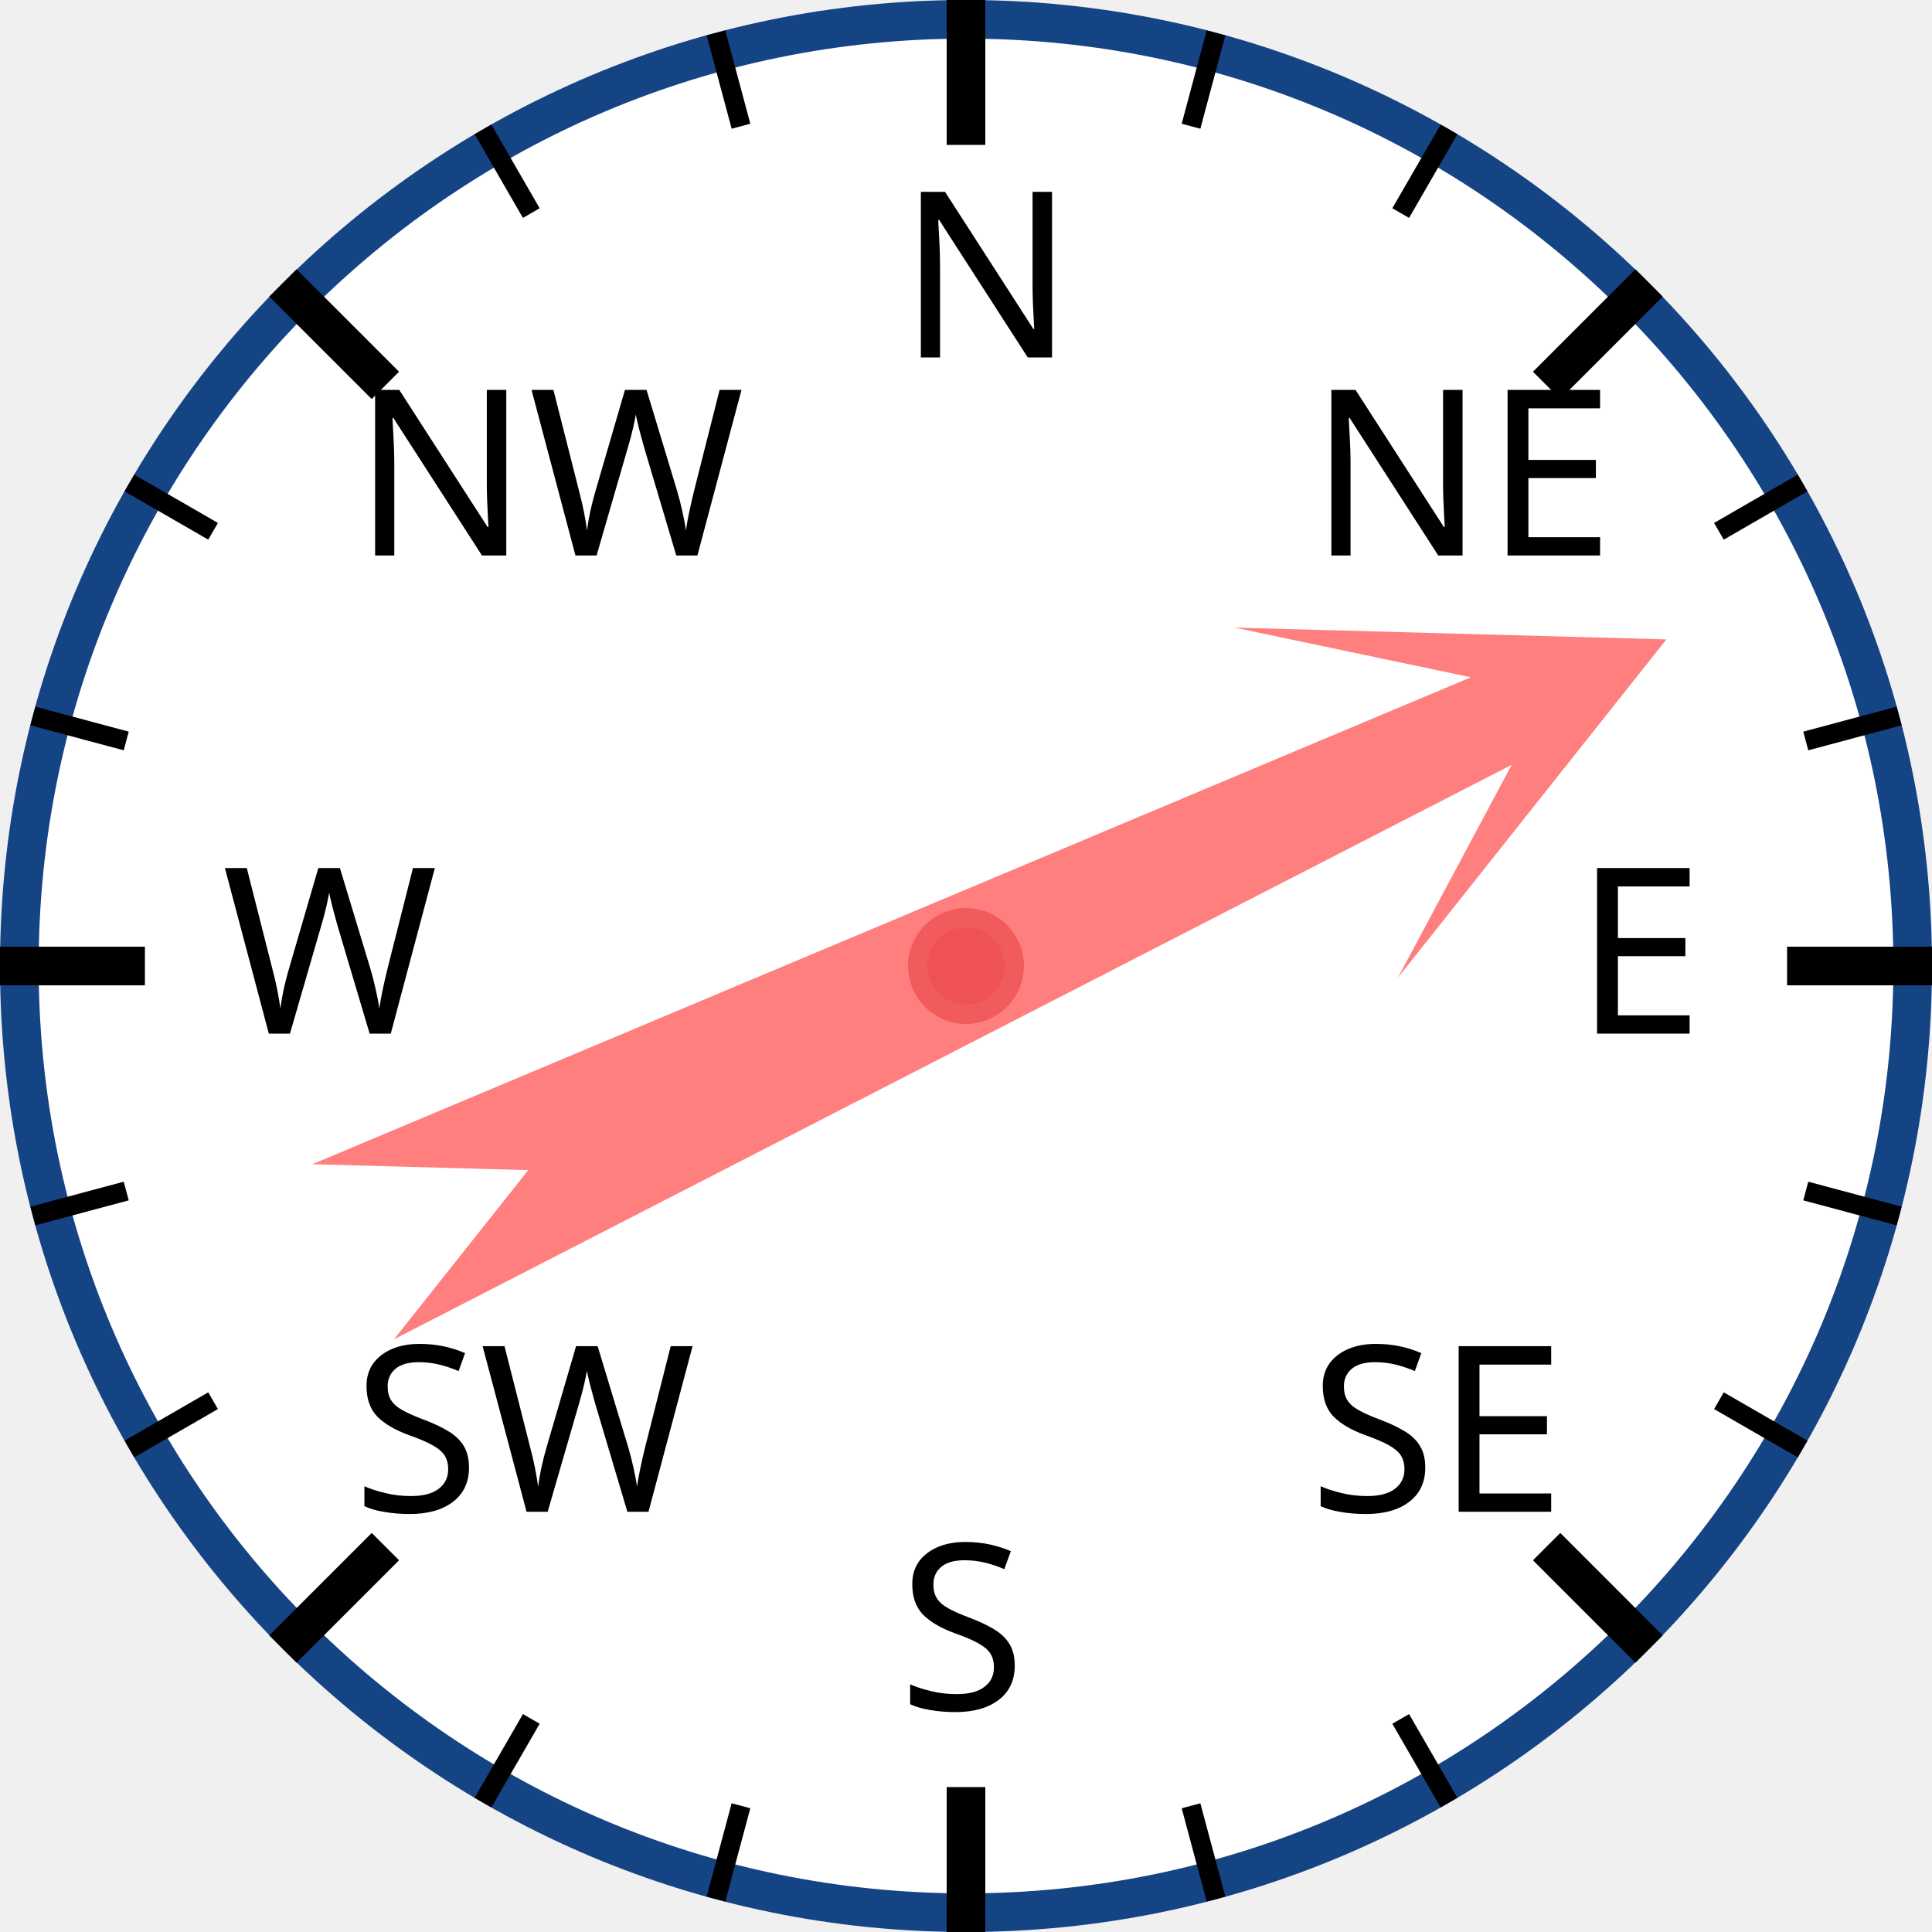
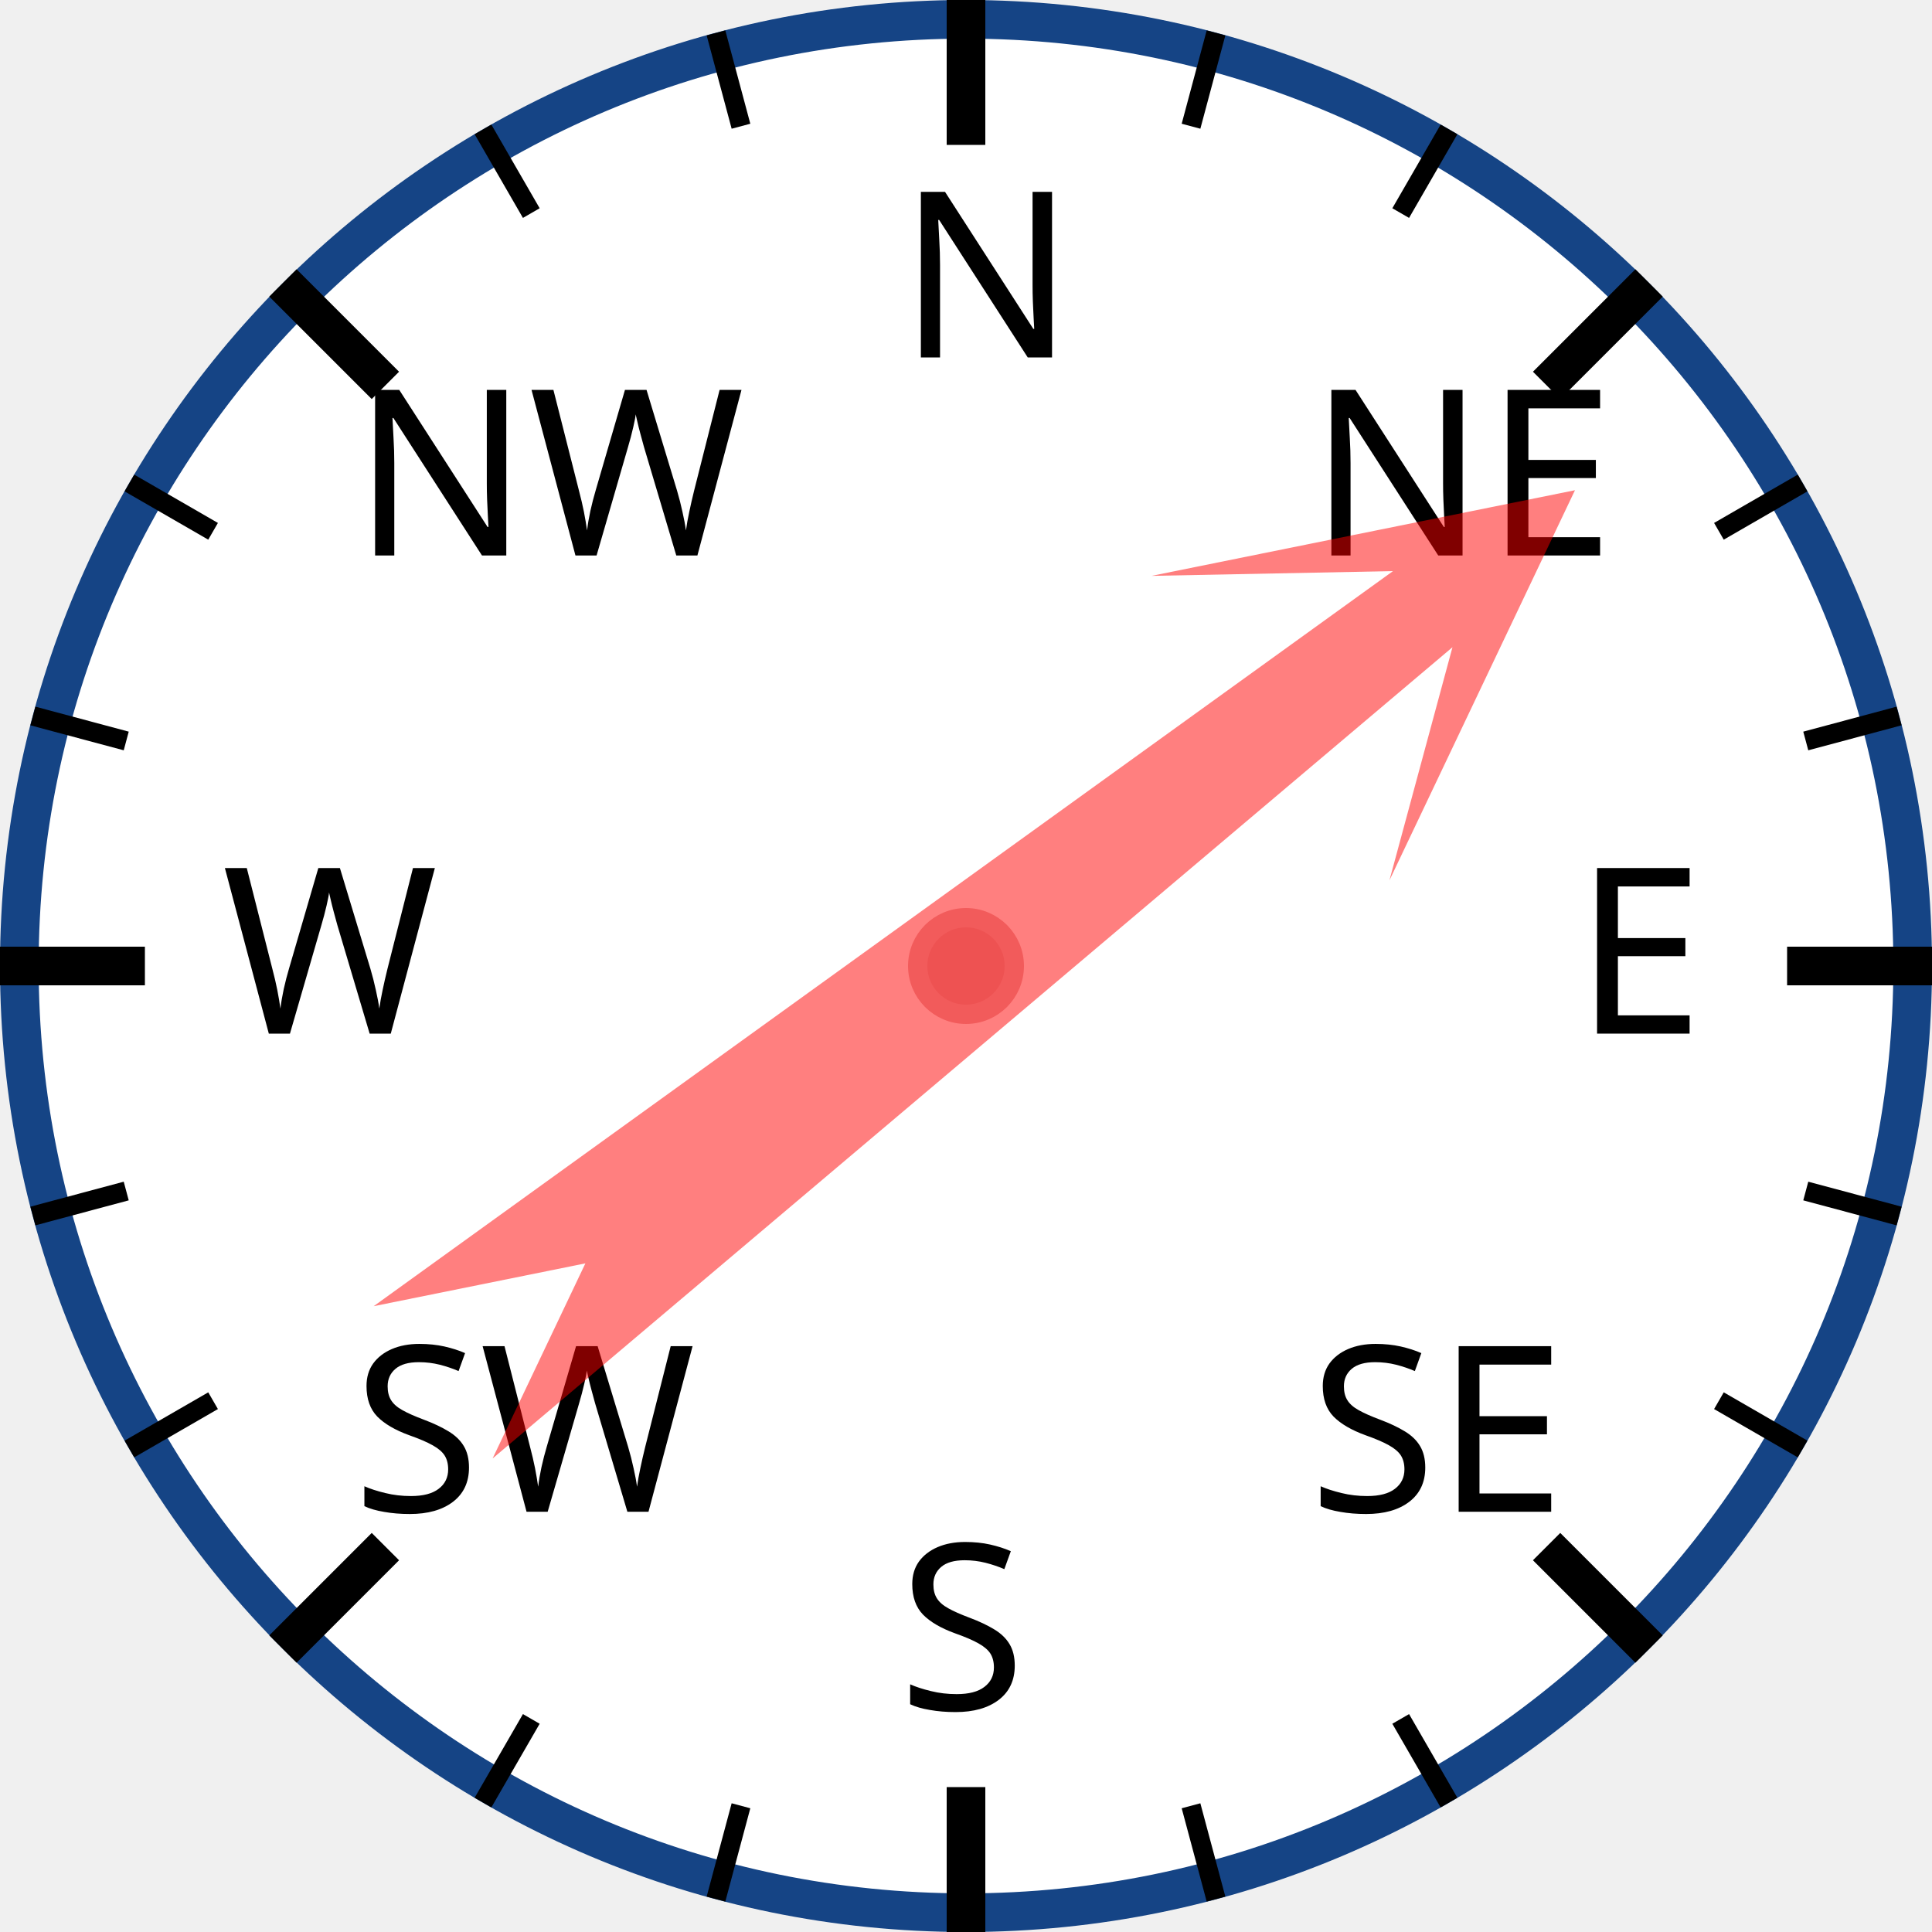
<svg xmlns="http://www.w3.org/2000/svg" width="120px" height="120px" viewBox="0 0 200 200">
  <circle cx="100" cy="100" r="98" style="fill: white; stroke: #154485; stroke-width: 4;" />
  <text x="93.0" y="37.0" style="font-family: sans-serif; font-size: 18pt;">N</text>
  <line x1="100.0" y1="0.0" x2="100.0" y2="15.0" style="stroke: black; stroke-width: 4;" />
  <line x1="74.118" y1="3.407" x2="76.706" y2="13.067" style="stroke: black; stroke-width: 2;" />
  <line x1="50" y1="13.397" x2="55" y2="22.058" style="stroke: black; stroke-width: 2;" />
  <text x="36.503" y="57.503" style="font-family: sans-serif; font-size: 18pt;">NW</text>
  <line x1="29.289" y1="29.289" x2="39.896" y2="39.896" style="stroke: black; stroke-width: 4;" />
  <line x1="13.397" y1="50" x2="22.058" y2="55" style="stroke: black; stroke-width: 2;" />
  <line x1="3.407" y1="74.118" x2="13.067" y2="76.706" style="stroke: black; stroke-width: 2;" />
  <text x="23.0" y="107.0" style="font-family: sans-serif; font-size: 18pt;">W</text>
  <line x1="0.0" y1="100.0" x2="15.0" y2="100.0" style="stroke: black; stroke-width: 4;" />
  <line x1="3.407" y1="125.882" x2="13.067" y2="123.294" style="stroke: black; stroke-width: 2;" />
  <line x1="13.397" y1="150" x2="22.058" y2="145" style="stroke: black; stroke-width: 2;" />
  <text x="36.503" y="156.497" style="font-family: sans-serif; font-size: 18pt;">SW</text>
  <line x1="29.289" y1="170.711" x2="39.896" y2="160.104" style="stroke: black; stroke-width: 4;" />
  <line x1="50" y1="186.603" x2="55" y2="177.942" style="stroke: black; stroke-width: 2;" />
  <line x1="74.118" y1="196.593" x2="76.706" y2="186.933" style="stroke: black; stroke-width: 2;" />
  <text x="93" y="177.0" style="font-family: sans-serif; font-size: 18pt;">S</text>
  <line x1="100" y1="200.0" x2="100" y2="185.0" style="stroke: black; stroke-width: 4;" />
  <line x1="125.882" y1="196.593" x2="123.294" y2="186.933" style="stroke: black; stroke-width: 2;" />
  <line x1="150.0" y1="186.603" x2="145.0" y2="177.942" style="stroke: black; stroke-width: 2;" />
  <text x="135.497" y="156.497" style="font-family: sans-serif; font-size: 18pt;">SE</text>
  <line x1="170.711" y1="170.711" x2="160.104" y2="160.104" style="stroke: black; stroke-width: 4;" />
  <line x1="186.603" y1="150" x2="177.942" y2="145" style="stroke: black; stroke-width: 2;" />
  <line x1="196.593" y1="125.882" x2="186.933" y2="123.294" style="stroke: black; stroke-width: 2;" />
  <text x="163.0" y="107" style="font-family: sans-serif; font-size: 18pt;">E</text>
  <line x1="200.0" y1="100" x2="185.0" y2="100" style="stroke: black; stroke-width: 4;" />
  <line x1="196.593" y1="74.118" x2="186.933" y2="76.706" style="stroke: black; stroke-width: 2;" />
  <line x1="186.603" y1="50" x2="177.942" y2="55" style="stroke: black; stroke-width: 2;" />
  <text x="135.497" y="57.503" style="font-family: sans-serif; font-size: 18pt;">NE</text>
  <line x1="170.711" y1="29.289" x2="160.104" y2="39.896" style="stroke: black; stroke-width: 4;" />
  <line x1="150" y1="13.397" x2="145" y2="22.058" style="stroke: black; stroke-width: 2;" />
  <line x1="125.882" y1="3.407" x2="123.294" y2="13.067" style="stroke: black; stroke-width: 2;" />
-   <polygon points="100 20 120 60 105 40 110 170 100 150 90 170 95 40 80 60" style="fill: red; fill-opacity: 0.5;" transform="rotate(65,100,100)" />
+   <polygon points="100 20 120 60 105 40 110 170 100 150 90 170 95 40 80 60" style="fill: red; fill-opacity: 0.5;" transform="rotate(52,100,100)" />
  <circle cx="100" cy="100" r="5" style="fill: #EE5252; stroke: #F25B5B; stroke-width: 2;" />
</svg>
